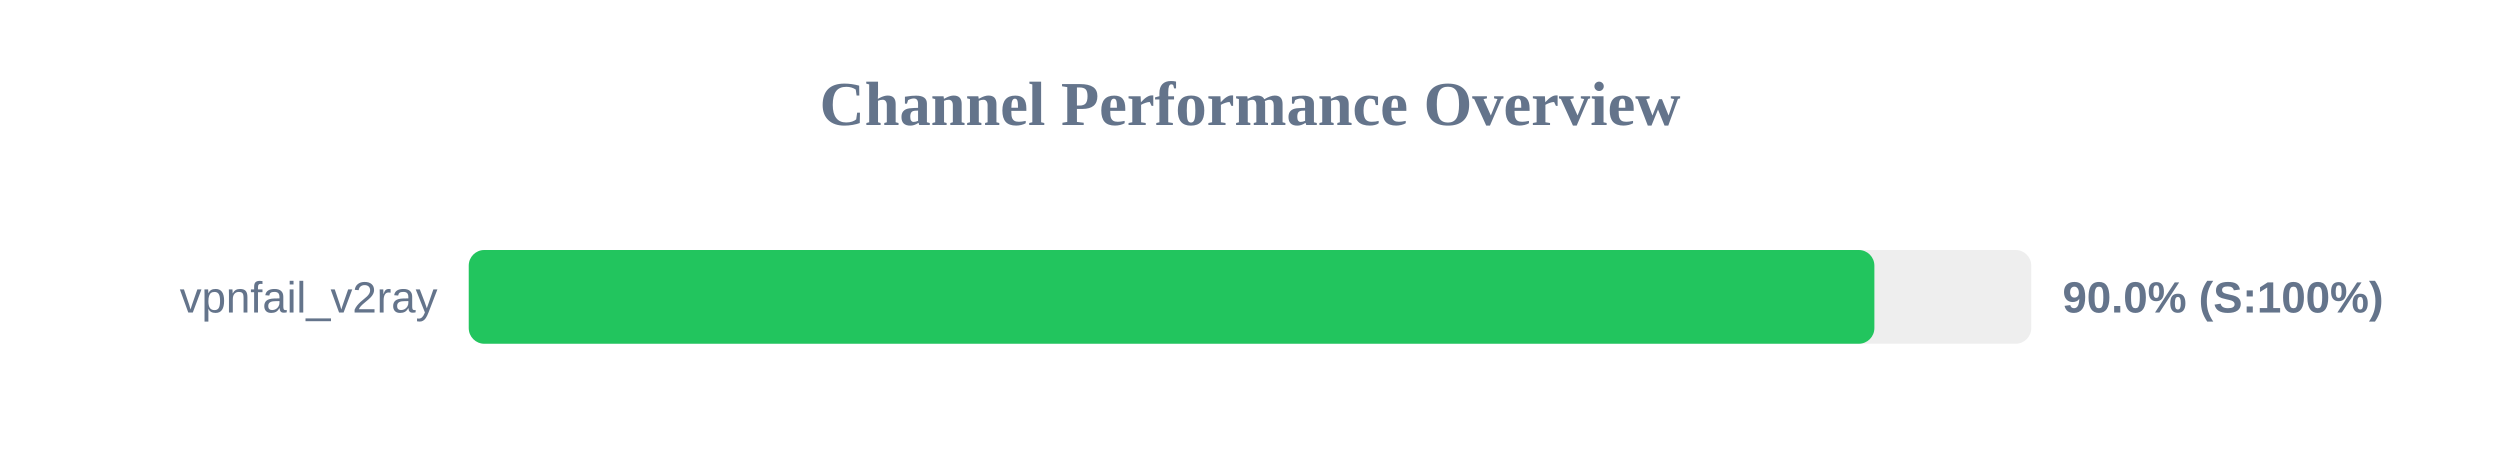
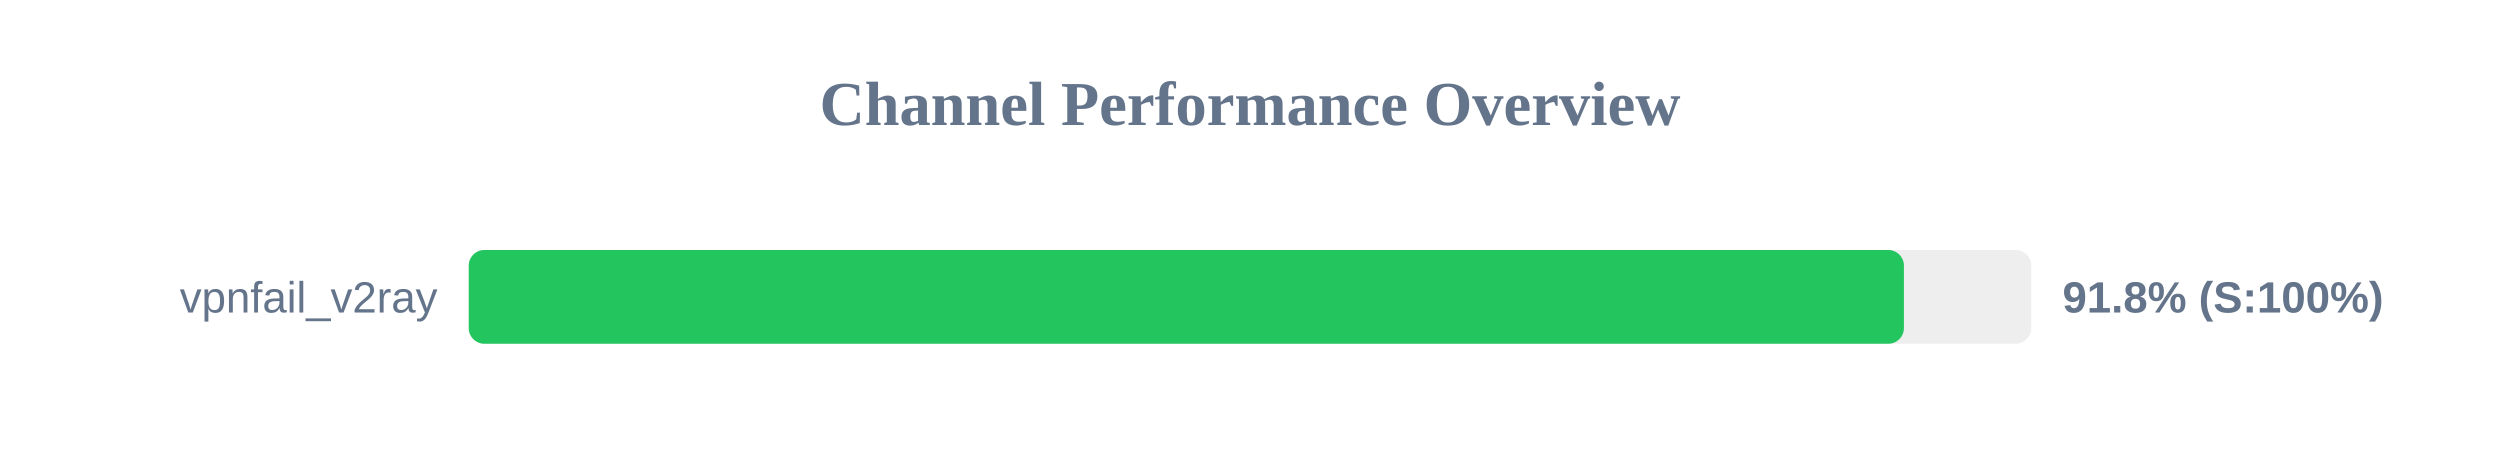
<svg xmlns="http://www.w3.org/2000/svg" width="800" height="150" version="1.1">
  <style>
        .row { font: 14px Arial; fill: #64748b; }
        .score { font: bold 14px Arial; fill: #64748b; }
    </style>
  <text x="400" y="40" text-anchor="middle" font-size="20px" font-weight="bold" fill="#64748b">Channel Performance Overview</text>
  <rect x="150" y="80" width="500" height="30" fill="#eee" rx="5" />
-   <rect x="150" y="80" width="449.8" height="30" fill="#22c55e" rx="5" />
+   <rect x="150" y="80" width="459.25" height="30" fill="#22c55e" rx="5" />
  <text x="140" y="100" text-anchor="end" class="row">vpnfail_v2ray</text>
-   <text x="660" y="100" text-anchor="start" class="score">90.0% (S:100%)</text>
+   <text x="660" y="100" text-anchor="start" class="score">91.8% (S:100%)</text>
</svg>
